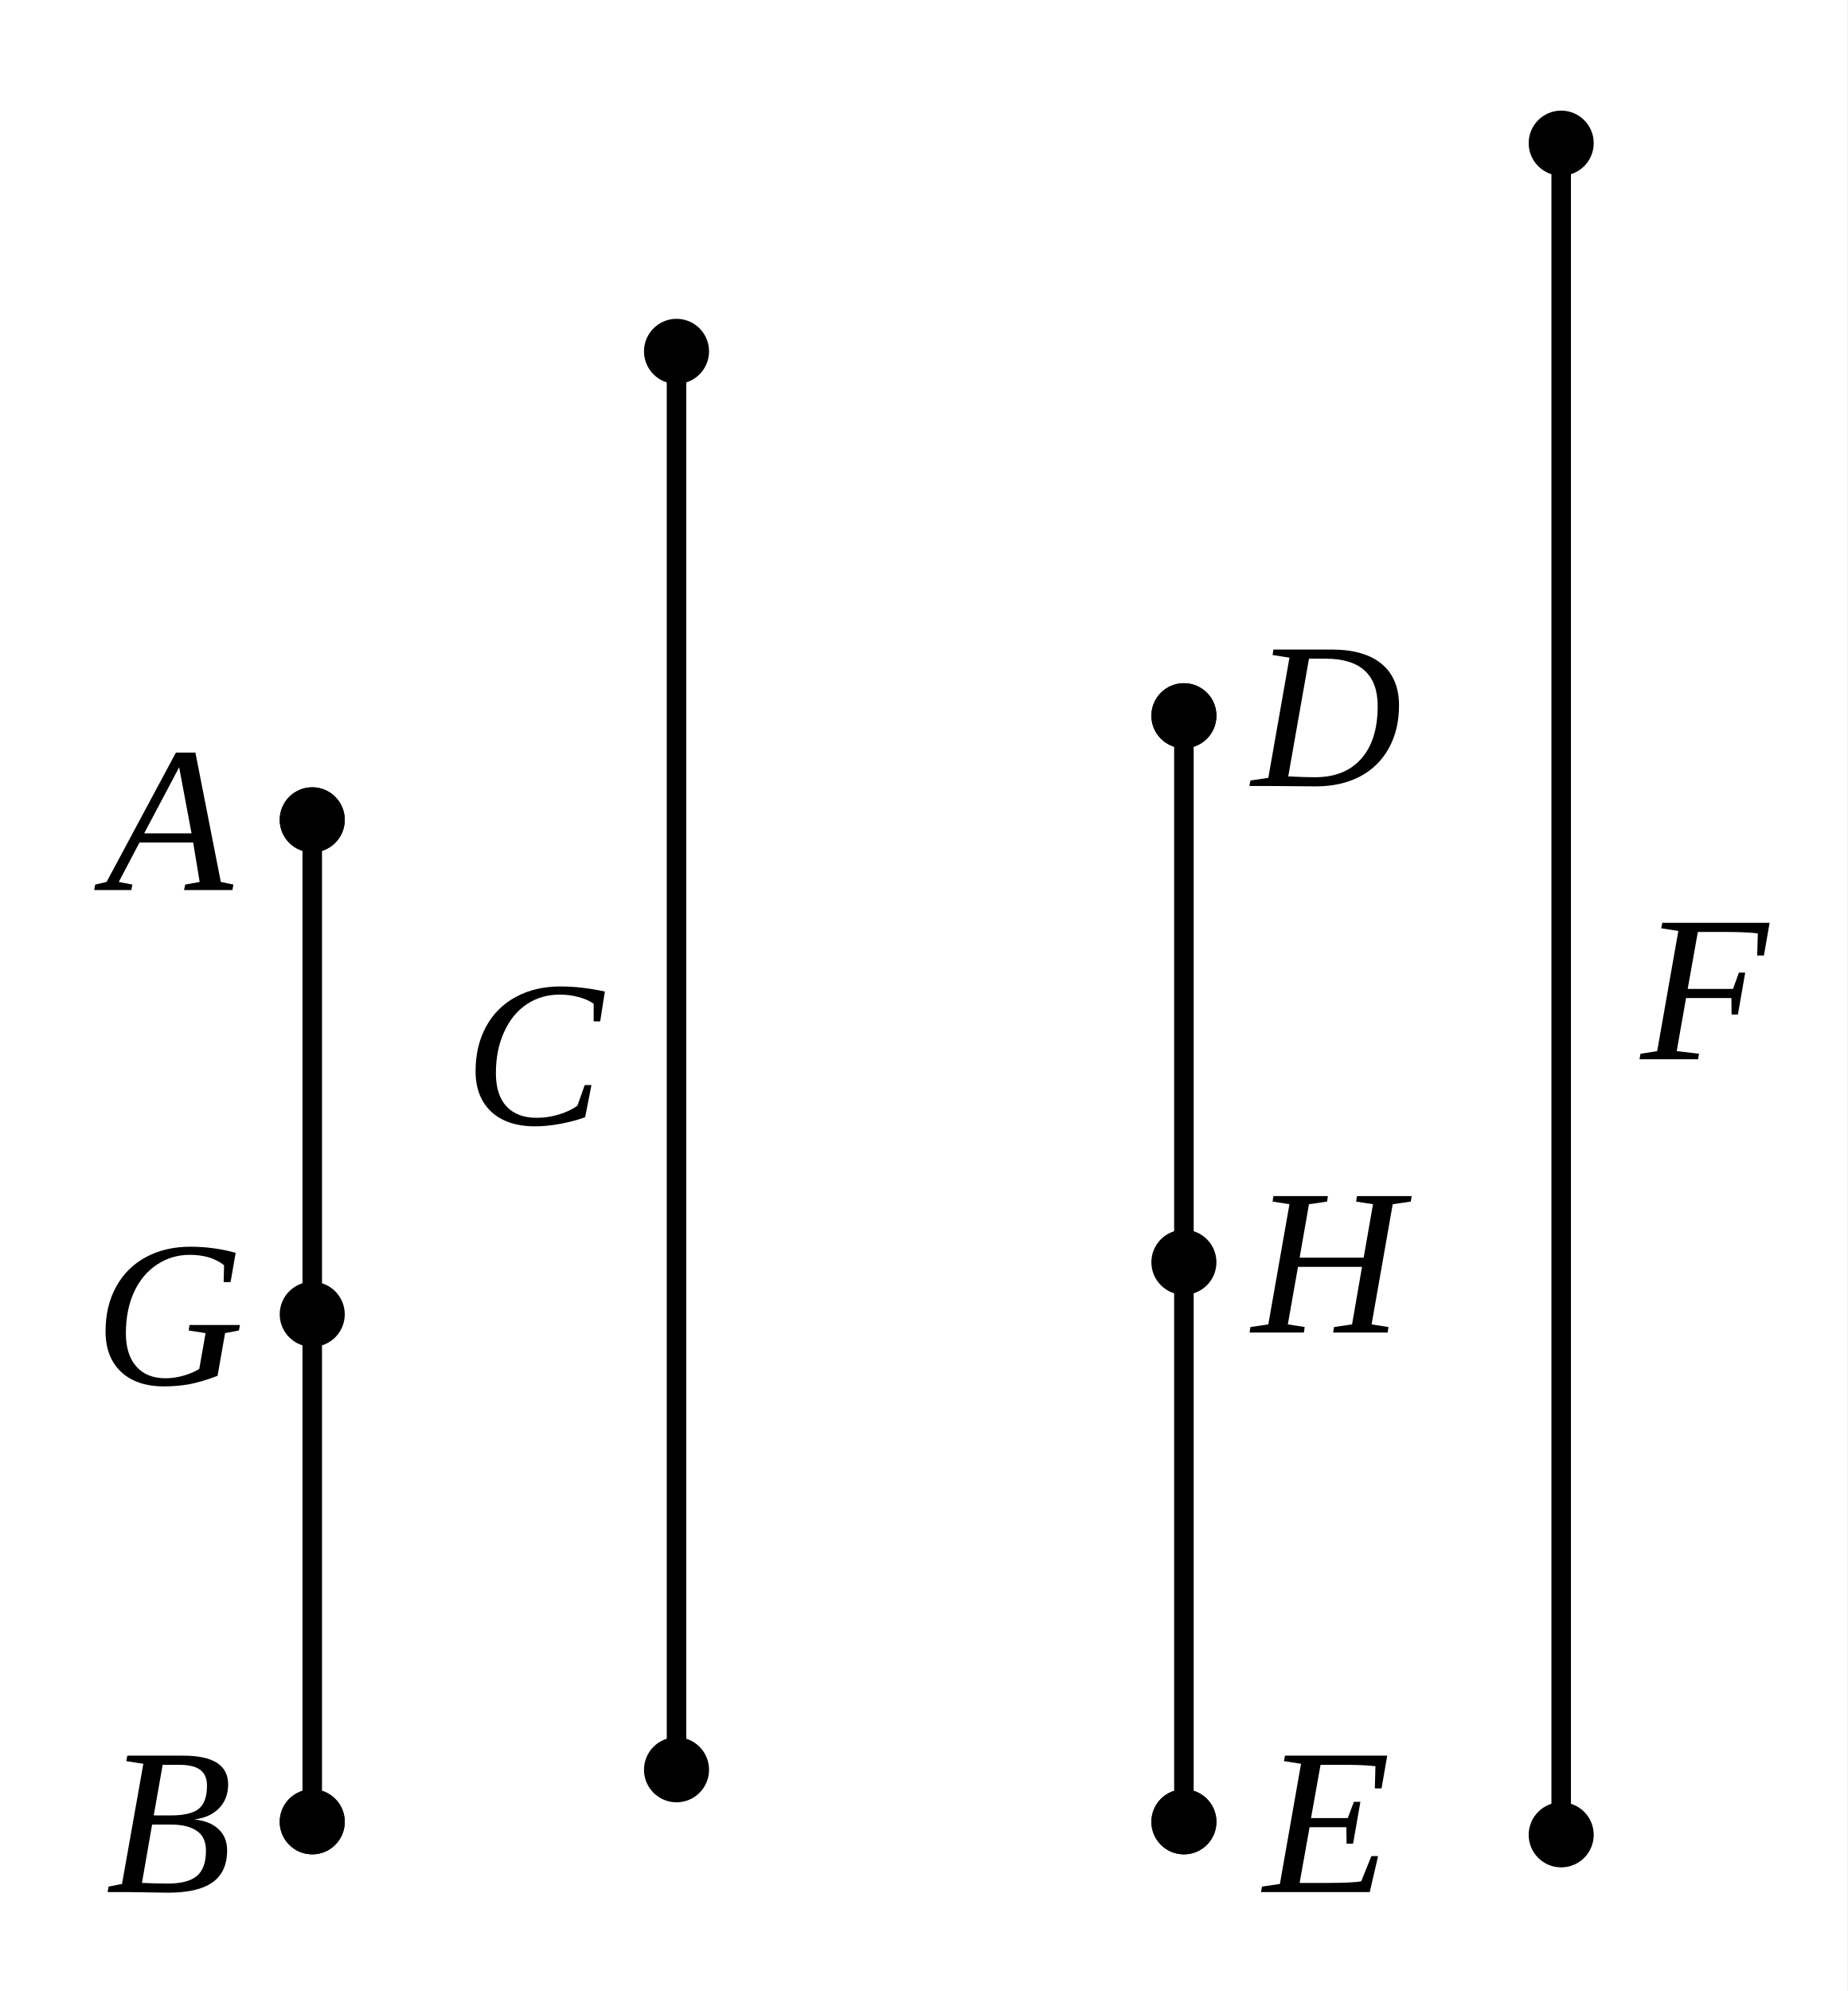
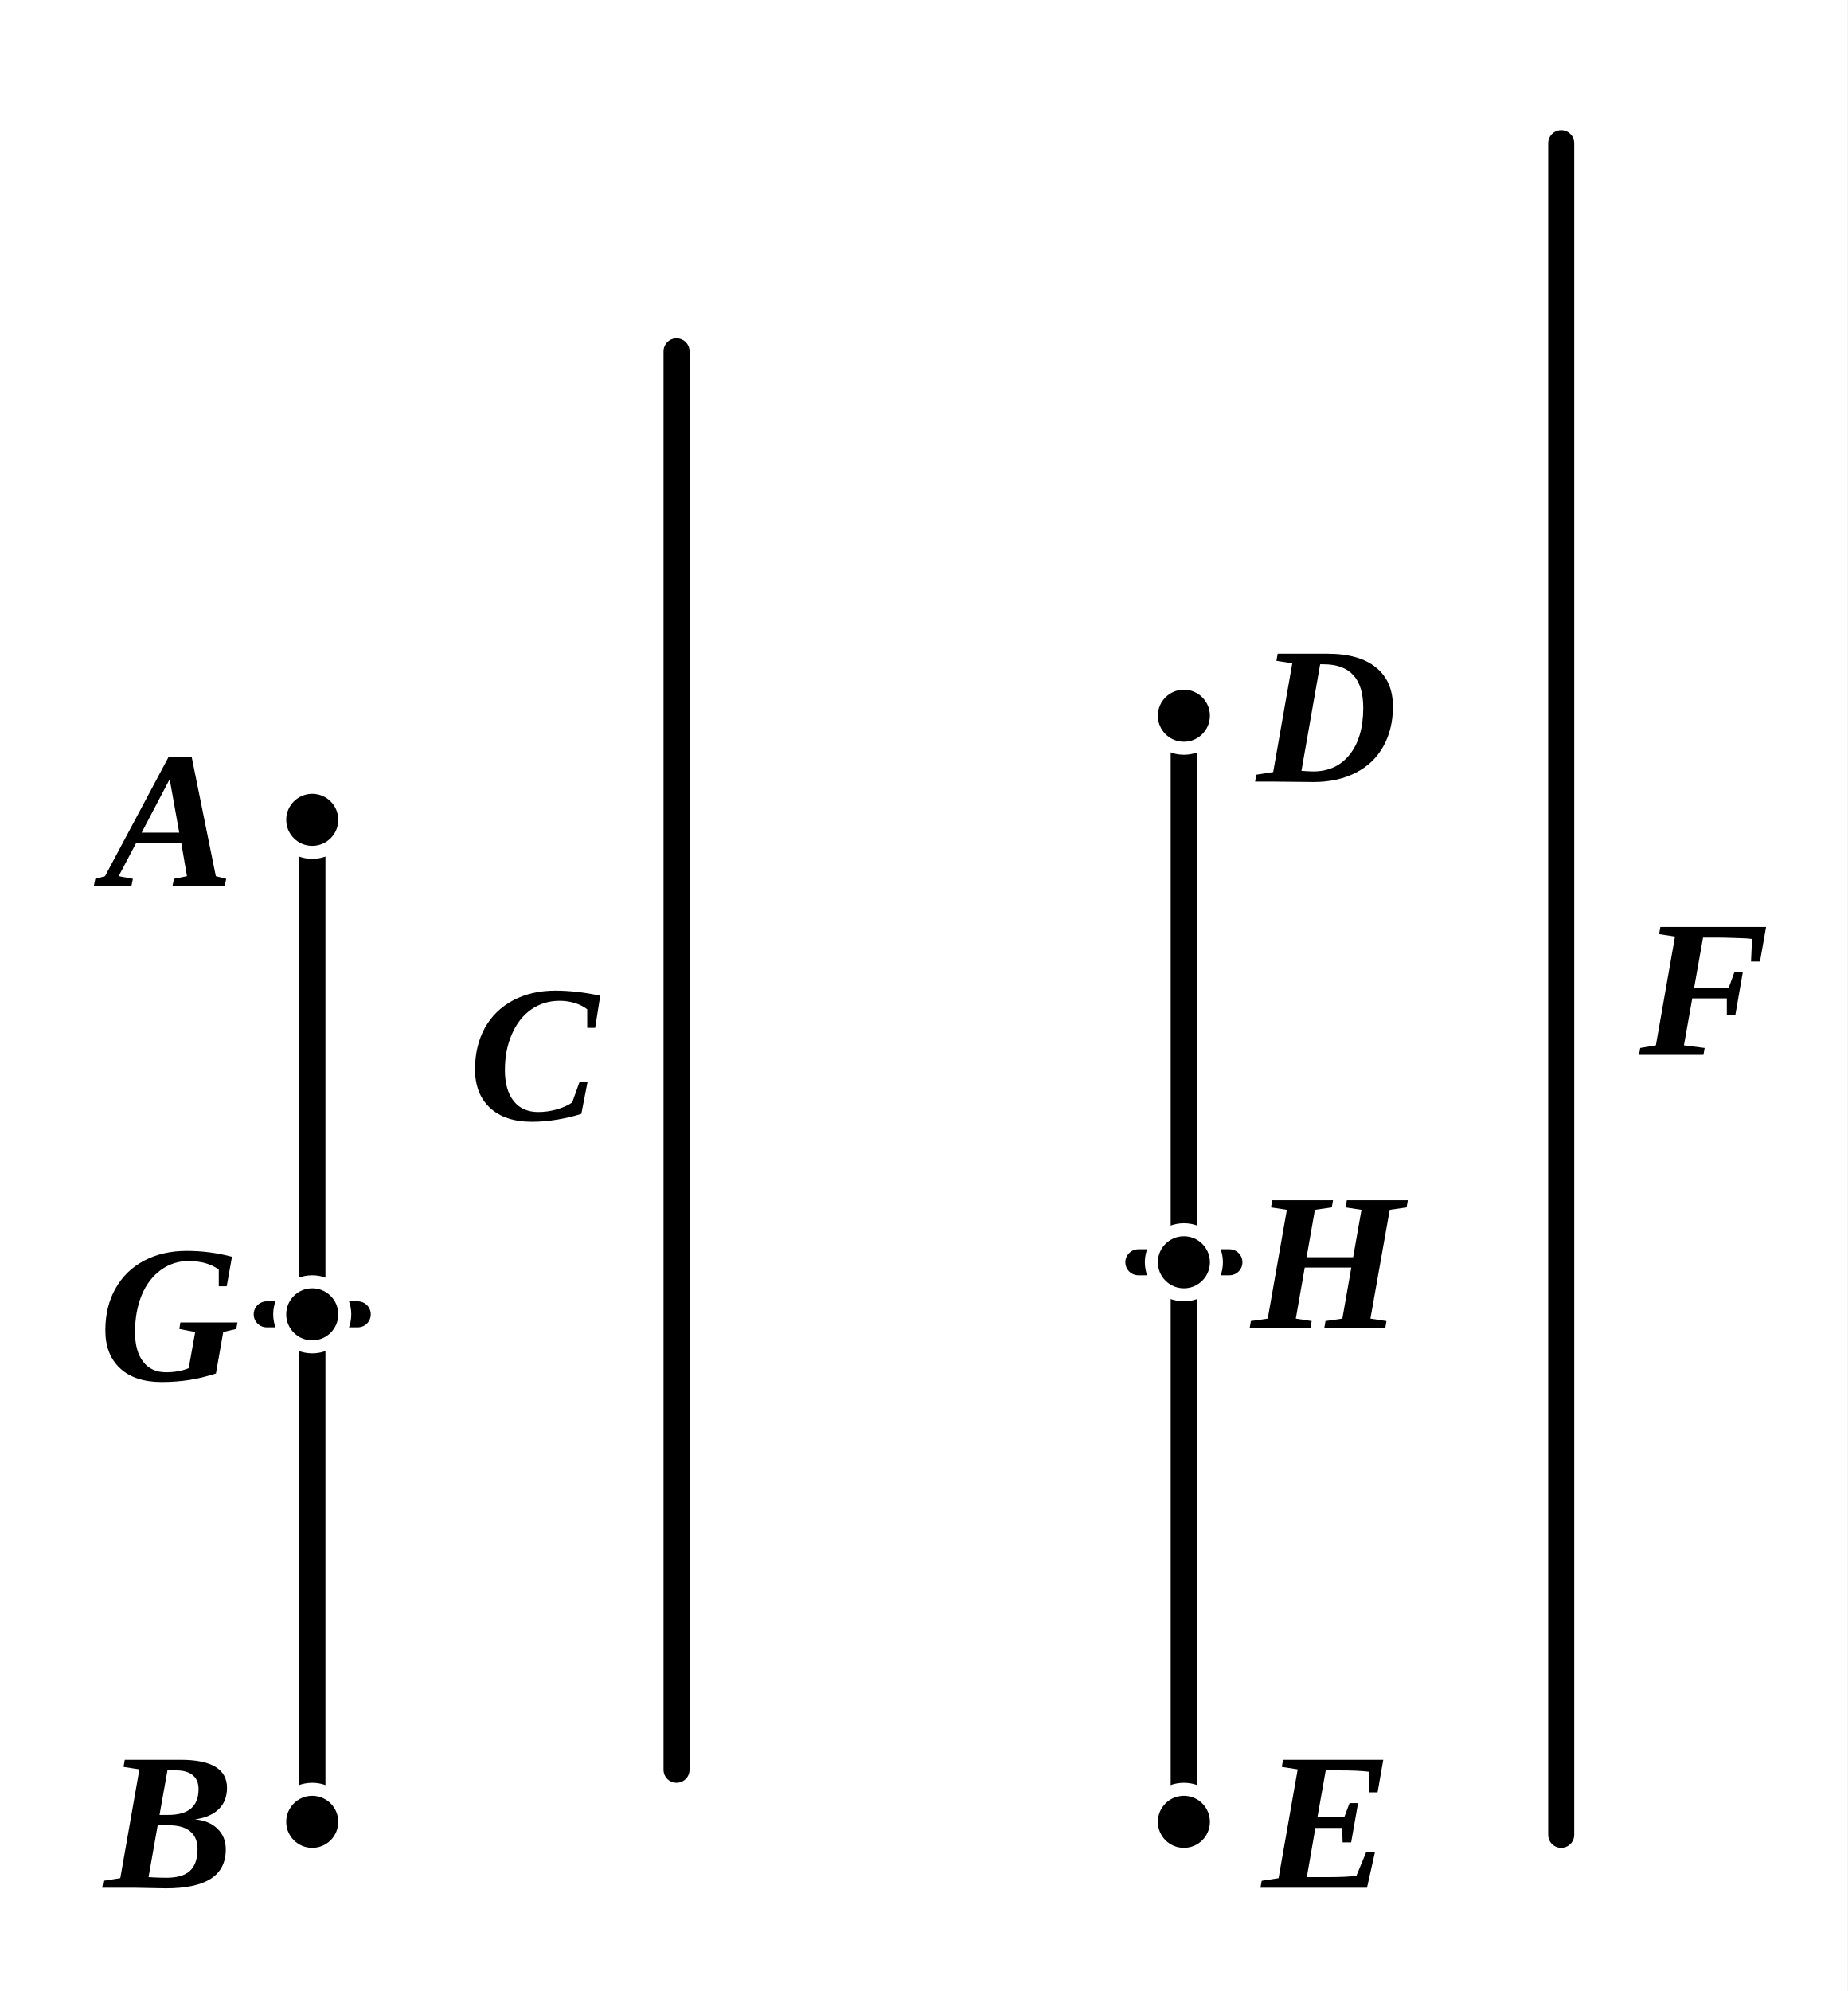
- <svg xmlns="http://www.w3.org/2000/svg" viewBox="0 0 142 153" width="100%" height="100%" class="euclid-diagram">
+ <svg xmlns="http://www.w3.org/2000/svg" viewBox="0 0 142 153" width="142" height="153" class="euclid-graphic" data-graphic-id="0316.g1" data-folio="0316" data-graphic="g1" data-proposition="VII.10">
  <style>
-     .euclid-diagram { font-family: "Times New Roman", Times, serif; }
-     .geometry { stroke: #000000; stroke-width: 1.5; fill: none; stroke-linecap: round; stroke-linejoin: round; }
-     .construction { stroke: #000000; stroke-width: 1.2; stroke-dasharray: 4, 3; fill: none; stroke-linecap: round; }
-     .point { fill: #000000; }
-     .label { font-family: "Times New Roman", Times, serif; font-size: 16px; font-style: italic; fill: #000000; text-anchor: middle; dominant-baseline: central; user-select: none; }
-     .interactive { cursor: pointer; transition: stroke 0.15s ease, stroke-width 0.15s ease; }
-     .interactive:hover { stroke: #0284c7; stroke-width: 2.5; }
+     .euclid-graphic {
+       font-family: 'Times New Roman', 'Georgia', serif;
+       font-style: italic;
+       background-color: #ffffff;
+     }
+     .geom-line {
+       stroke: #000000;
+       stroke-width: 2.0;
+       fill: none;
+       stroke-linecap: round;
+       stroke-linejoin: round;
+       transition: stroke 0.15s, stroke-width 0.15s;
+     }
+     .geom-point {
+       fill: #000000;
+       stroke: #ffffff;
+       stroke-width: 1;
+     }
+     .geom-label {
+       font-size: 15px;
+       font-weight: bold;
+       fill: #000000;
+       text-anchor: middle;
+       dominant-baseline: central;
+       user-select: none;
+     }
+     .geom-overlay {
+       opacity: 0;
+       pointer-events: none;
+       transition: opacity 0.12s ease;
+     }
+     /* Interactive Highlight States */
+     [data-ref]:hover, .highlight, .geom-highlight-active {
+       opacity: 1 !important;
+       stroke: #ef4444 !important;
+       stroke-width: 3.5 !important;
+       cursor: pointer;
+     }
+     text[data-ref]:hover, text.highlight, text.geom-highlight-active {
+       fill: #ef4444 !important;
+       stroke: none !important;
+     }
+     .geom-point:hover, .geom-point.highlight, circle.geom-point.geom-highlight-active {
+       r: 5.0 !important;
+       fill: #ef4444 !important;
+       stroke: #ffffff !important;
+       stroke-width: 1.5 !important;
+     }
  </style>
-   <rect width="142" height="153" fill="#ffffff" />
-   <line x1="24" y1="63" x2="24" y2="140" class="geometry interactive" />
-   <circle cx="24" cy="63" r="2.5" class="point" />
-   <circle cx="24" cy="140" r="2.5" class="point" />
-   <circle cx="24" cy="63" r="2.5" class="point" />
-   <text x="13" y="63" class="label">A</text>
-   <circle cx="24" cy="101" r="2.5" class="point" />
-   <text x="13" y="101" class="label">G</text>
-   <circle cx="24" cy="140" r="2.5" class="point" />
-   <text x="13" y="140" class="label">B</text>
-   <line x1="52" y1="27" x2="52" y2="136" class="geometry interactive" />
-   <circle cx="52" cy="27" r="2.5" class="point" />
-   <circle cx="52" cy="136" r="2.5" class="point" />
-   <text x="41" y="81" class="label">C</text>
-   <line x1="91" y1="55" x2="91" y2="140" class="geometry interactive" />
-   <circle cx="91" cy="55" r="2.5" class="point" />
-   <circle cx="91" cy="140" r="2.5" class="point" />
-   <circle cx="91" cy="55" r="2.5" class="point" />
-   <text x="102" y="55" class="label">D</text>
-   <circle cx="91" cy="97" r="2.5" class="point" />
-   <text x="102" y="97" class="label">H</text>
-   <circle cx="91" cy="140" r="2.5" class="point" />
-   <text x="102" y="140" class="label">E</text>
-   <line x1="120" y1="11" x2="120" y2="141" class="geometry interactive" />
-   <circle cx="120" cy="11" r="2.5" class="point" />
-   <circle cx="120" cy="141" r="2.5" class="point" />
-   <text x="131" y="76" class="label">F</text>
+   <rect width="100%" height="100%" fill="#ffffff" />
+   <g id="elements">
+     <line id="el-line-AB" data-ref="[ A B ]" data-aliases="[ B A ]" data-type="line" x1="24.00" y1="63.00" x2="24.00" y2="140.00" class="geom-line" />
+     <line id="el-line-DE" data-ref="[ D E ]" data-aliases="[ E D ]" data-type="line" x1="91.00" y1="55.00" x2="91.00" y2="140.00" class="geom-line" />
+     <line x1="20.50" y1="101.00" x2="27.50" y2="101.00" class="geom-line" />
+     <line x1="87.50" y1="97.00" x2="94.50" y2="97.00" class="geom-line" />
+   </g>
+   <g id="graphics">
+     <line id="el-seg-AB" data-ref="/ A B /" data-aliases="/ B A /" data-type="segment" x1="24.00" y1="63.00" x2="24.00" y2="140.00" class="geom-line" />
+     <line id="el-seg-AG" data-ref="/ A G /" data-aliases="/ G A /" data-type="segment" x1="24.00" y1="63.00" x2="24.00" y2="101.00" class="geom-line geom-overlay" />
+     <line id="el-seg-GB" data-ref="/ G B /" data-aliases="/ B G /" data-type="segment" x1="24.00" y1="101.00" x2="24.00" y2="140.00" class="geom-line geom-overlay" />
+     <line id="el-mag-C" data-ref="C" data-aliases="/ C /" data-type="segment" x1="52.00" y1="27.00" x2="52.00" y2="136.00" class="geom-line" />
+     <line id="el-seg-DE" data-ref="/ D E /" data-aliases="/ E D /" data-type="segment" x1="91.00" y1="55.00" x2="91.00" y2="140.00" class="geom-line" />
+     <line id="el-seg-DH" data-ref="/ D H /" data-aliases="/ H D /" data-type="segment" x1="91.00" y1="55.00" x2="91.00" y2="97.00" class="geom-line geom-overlay" />
+     <line id="el-seg-HE" data-ref="/ H E /" data-aliases="/ E H /" data-type="segment" x1="91.00" y1="97.00" x2="91.00" y2="140.00" class="geom-line geom-overlay" />
+     <line id="el-mag-F" data-ref="F" data-aliases="/ F /" data-type="segment" x1="120.00" y1="11.00" x2="120.00" y2="141.00" class="geom-line" />
+     <polyline id="el-sec-AGB" data-ref="/ A G B /" data-aliases="/ B G A /; } A G B {; } B G A {" data-type="section" points="24.00,63.00 24.00,101.00 24.00,140.00" fill="none" class="geom-line geom-overlay" />
+     <polyline id="el-sec-DHE" data-ref="/ D H E /" data-aliases="/ E H D /; } D H E {; } E H D {" data-type="section" points="91.00,55.00 91.00,97.00 91.00,140.00" fill="none" class="geom-line geom-overlay" />
+   </g>
+   <g id="highlights" style="pointer-events: none;">
+     <line id="hl-seg-AB" data-ref="/ A B /" data-aliases="/ B A /" x1="24.00" y1="63.00" x2="24.00" y2="140.00" class="geom-line geom-overlay" />
+     <line id="hl-seg-AG" data-ref="/ A G /" data-aliases="/ G A /" x1="24.00" y1="63.00" x2="24.00" y2="101.00" class="geom-line geom-overlay" />
+     <line id="hl-seg-GB" data-ref="/ G B /" data-aliases="/ B G /" x1="24.00" y1="101.00" x2="24.00" y2="140.00" class="geom-line geom-overlay" />
+     <line id="hl-mag-C" data-ref="C" data-aliases="/ C /" x1="52.00" y1="27.00" x2="52.00" y2="136.00" class="geom-line geom-overlay" />
+     <line id="hl-seg-DE" data-ref="/ D E /" data-aliases="/ E D /" x1="91.00" y1="55.00" x2="91.00" y2="140.00" class="geom-line geom-overlay" />
+     <line id="hl-seg-DH" data-ref="/ D H /" data-aliases="/ H D /" x1="91.00" y1="55.00" x2="91.00" y2="97.00" class="geom-line geom-overlay" />
+     <line id="hl-seg-HE" data-ref="/ H E /" data-aliases="/ E H /" x1="91.00" y1="97.00" x2="91.00" y2="140.00" class="geom-line geom-overlay" />
+     <line id="hl-mag-F" data-ref="F" data-aliases="/ F /" x1="120.00" y1="11.00" x2="120.00" y2="141.00" class="geom-line geom-overlay" />
+     <polyline id="hl-sec-AGB" data-ref="/ A G B /" data-aliases="/ B G A /; } A G B {; } B G A {" points="24.00,63.00 24.00,101.00 24.00,140.00" fill="none" class="geom-line geom-overlay" />
+     <polyline id="hl-sec-DHE" data-ref="/ D H E /" data-aliases="/ E H D /; } D H E {; } E H D {" points="91.00,55.00 91.00,97.00 91.00,140.00" fill="none" class="geom-line geom-overlay" />
+   </g>
+   <g id="points">
+     <circle id="el-pt-A" data-ref="A" data-type="point" cx="24.00" cy="63.00" r="2.5" class="geom-point" />
+     <circle id="el-pt-G" data-ref="G" data-type="point" cx="24.00" cy="101.00" r="2.5" class="geom-point" />
+     <circle id="el-pt-B" data-ref="B" data-type="point" cx="24.00" cy="140.00" r="2.5" class="geom-point" />
+     <circle id="el-pt-D" data-ref="D" data-type="point" cx="91.00" cy="55.00" r="2.5" class="geom-point" />
+     <circle id="el-pt-H" data-ref="H" data-type="point" cx="91.00" cy="97.00" r="2.5" class="geom-point" />
+     <circle id="el-pt-E" data-ref="E" data-type="point" cx="91.00" cy="140.00" r="2.5" class="geom-point" />
+   </g>
+   <g id="labels">
+     <text id="lbl-A" data-ref="A" x="13.00" y="63.00" class="geom-label">A</text>
+     <text id="lbl-G" data-ref="G" x="13.00" y="101.00" class="geom-label">G</text>
+     <text id="lbl-B" data-ref="B" x="13.00" y="140.00" class="geom-label">B</text>
+     <text id="lbl-C" data-ref="C" x="41.00" y="81.00" class="geom-label">C</text>
+     <text id="lbl-D" data-ref="D" x="102.00" y="55.00" class="geom-label">D</text>
+     <text id="lbl-H" data-ref="H" x="102.00" y="97.00" class="geom-label">H</text>
+     <text id="lbl-E" data-ref="E" x="102.00" y="140.00" class="geom-label">E</text>
+     <text id="lbl-F" data-ref="F" x="131.00" y="76.00" class="geom-label">F</text>
+   </g>
</svg>
